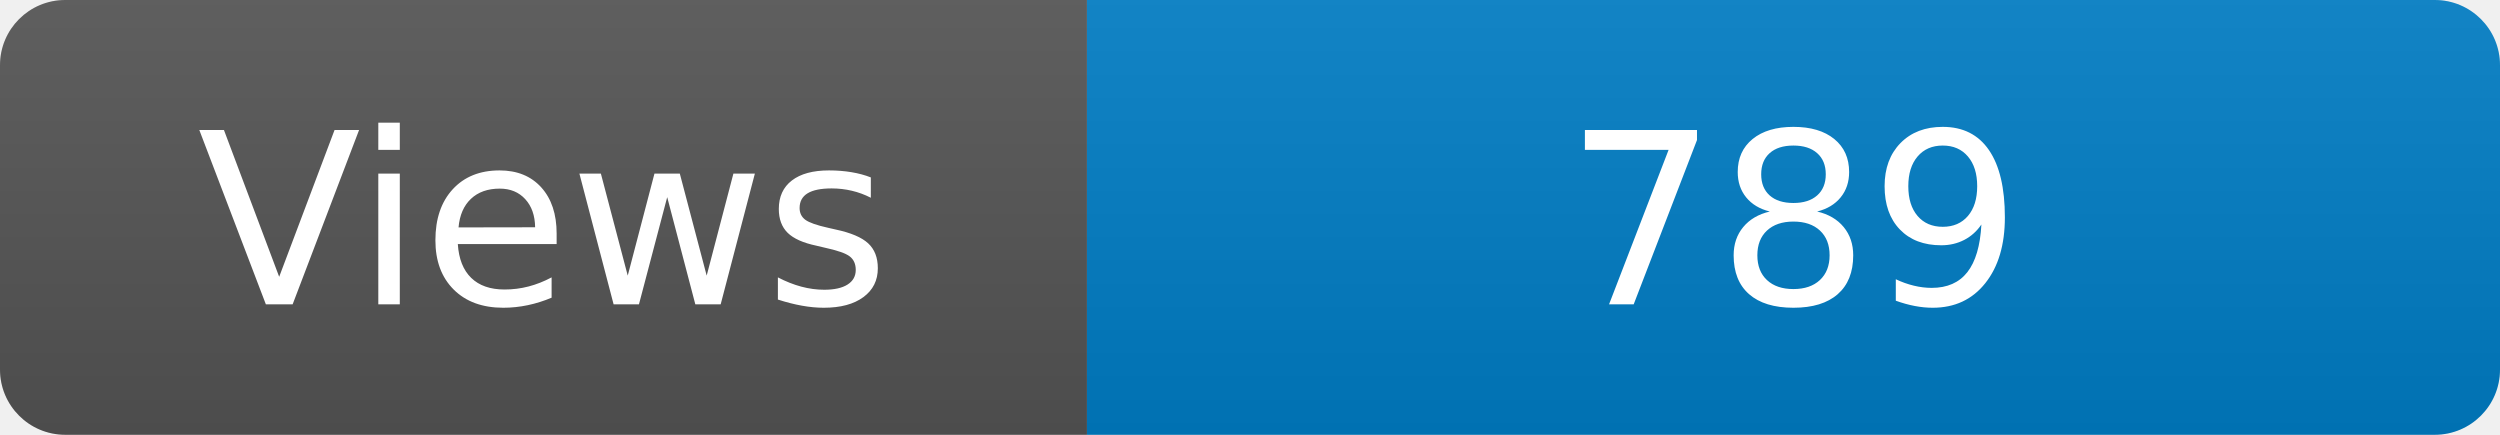
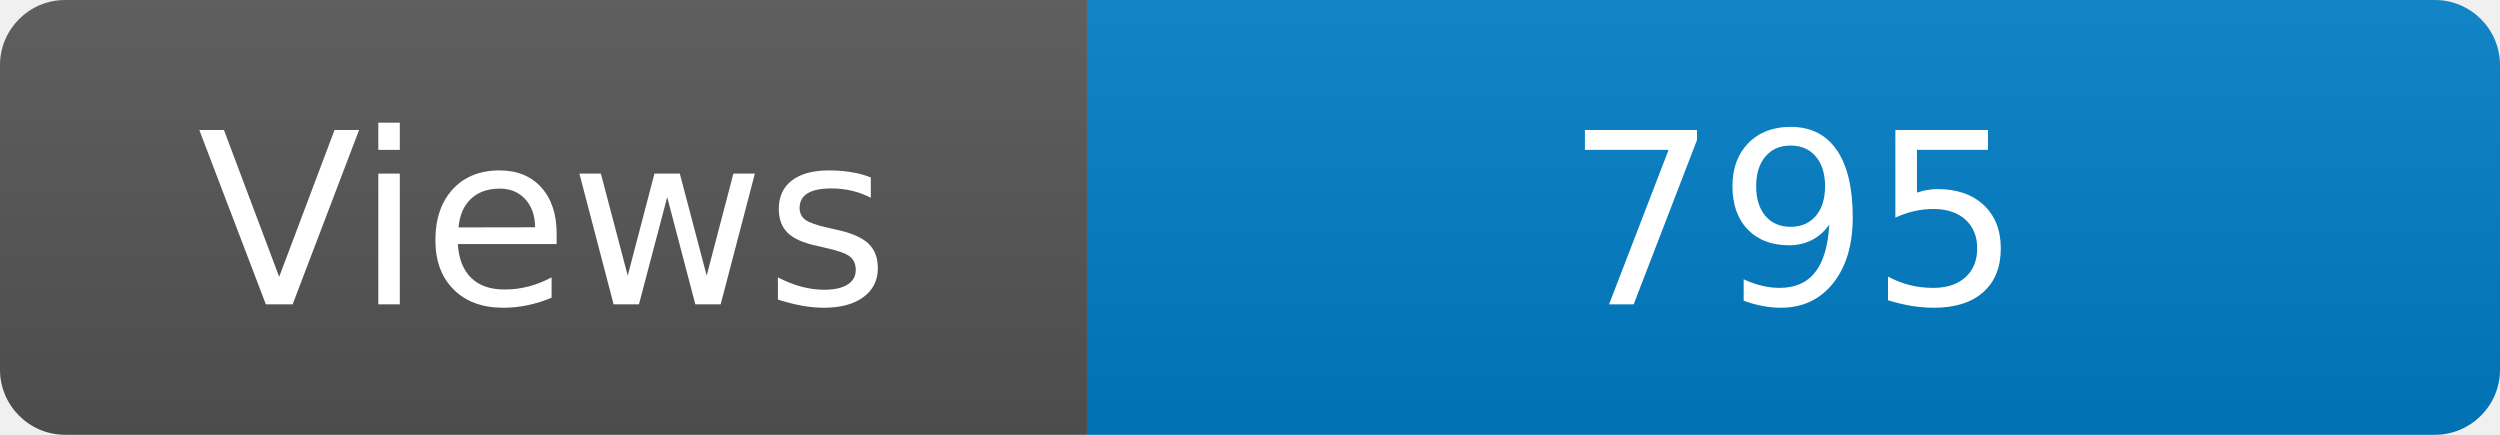
<svg xmlns="http://www.w3.org/2000/svg" width="115" height="20" role="img" aria-label="Maintained?: yes">
  <linearGradient id="s" x2="0" y2="100%">
    <stop offset="0" stop-color="#bbb" stop-opacity=".1" />
    <stop offset="1" stop-opacity=".1" />
  </linearGradient>
  <clipPath id="r">
    <rect width="115" height="20" rx="3" fill="#fff" />
  </clipPath>
  <g clip-path="url(#r)">
    <rect width="50" height="20" fill="#555" />
    <rect x="50" width="160" height="20" fill="#007ec6" />
    <rect width="115" height="20" fill="url(#s)" />
  </g>
  <g fill="#fff" text-anchor="middle" font-family="Verdana,Geneva,DejaVu Sans,sans-serif" font-size="110">
    <text x="250" y="140" transform="scale(.1)" fill="#fff">Views</text>
-     <text x="825" y="140" transform="scale(.1)" fill="#fff">789</text>
+     <text x="825" y="140" transform="scale(.1)" fill="#fff">795</text>
  </g>
</svg>
